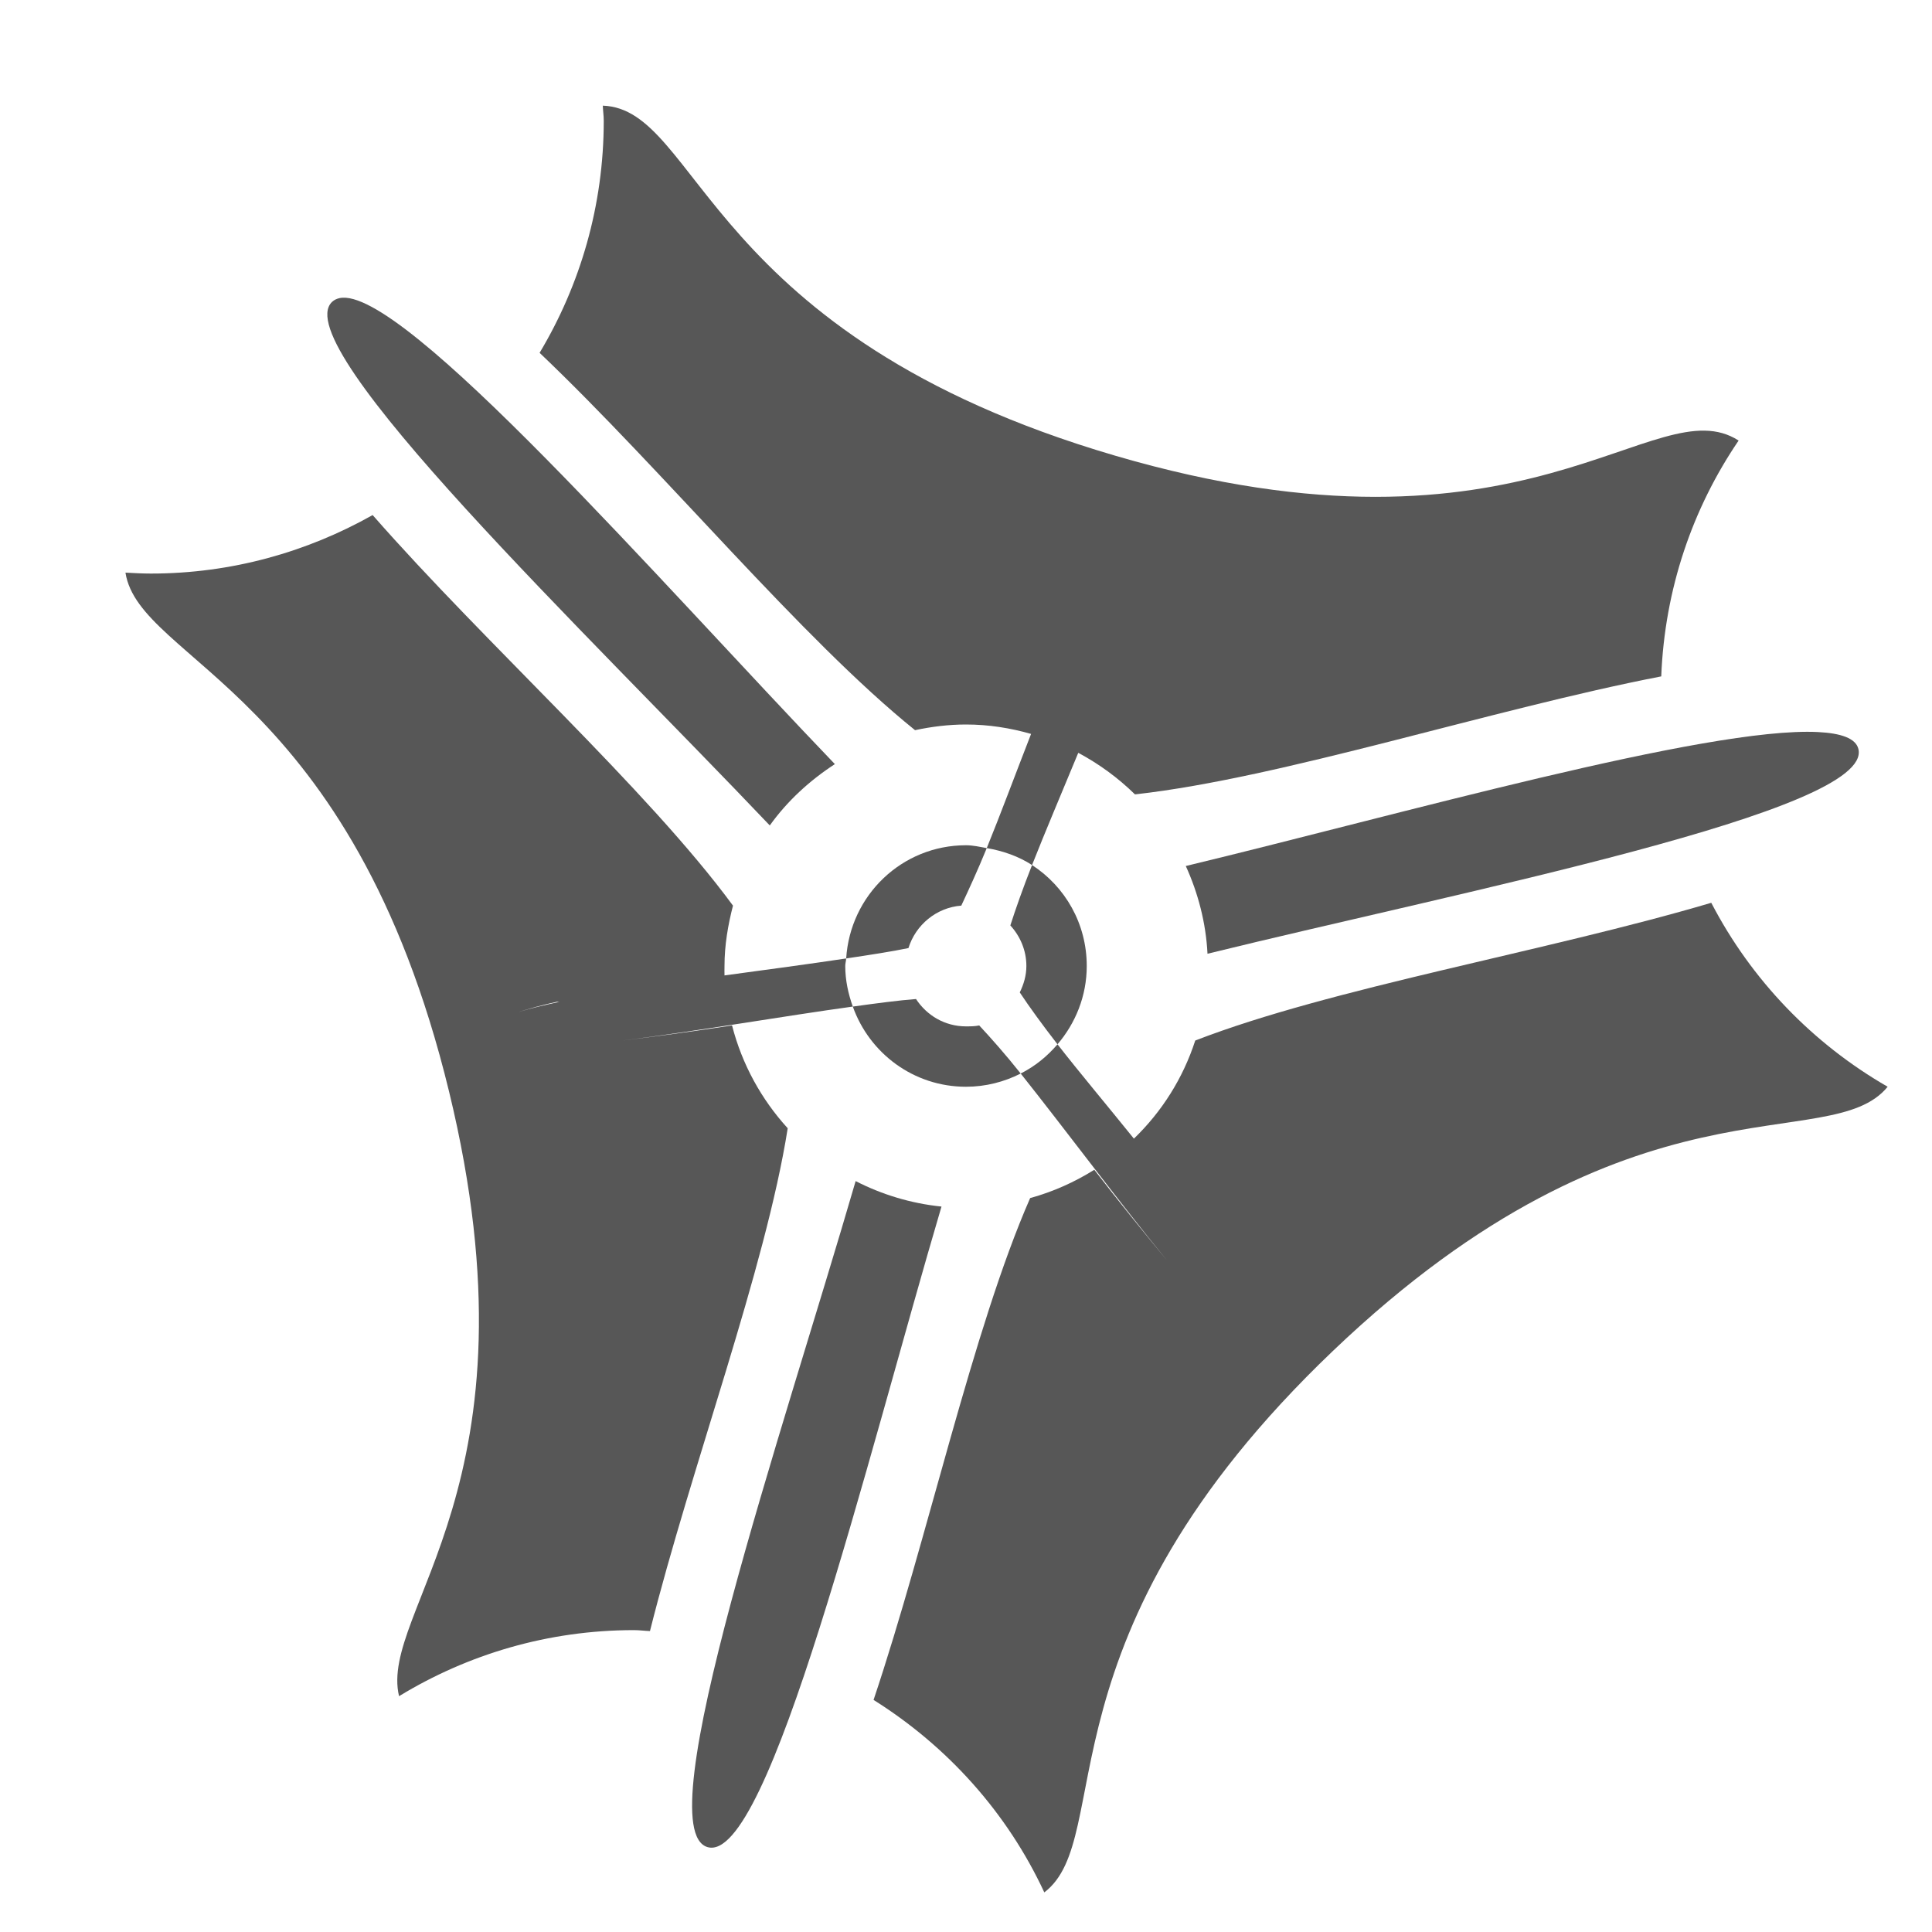
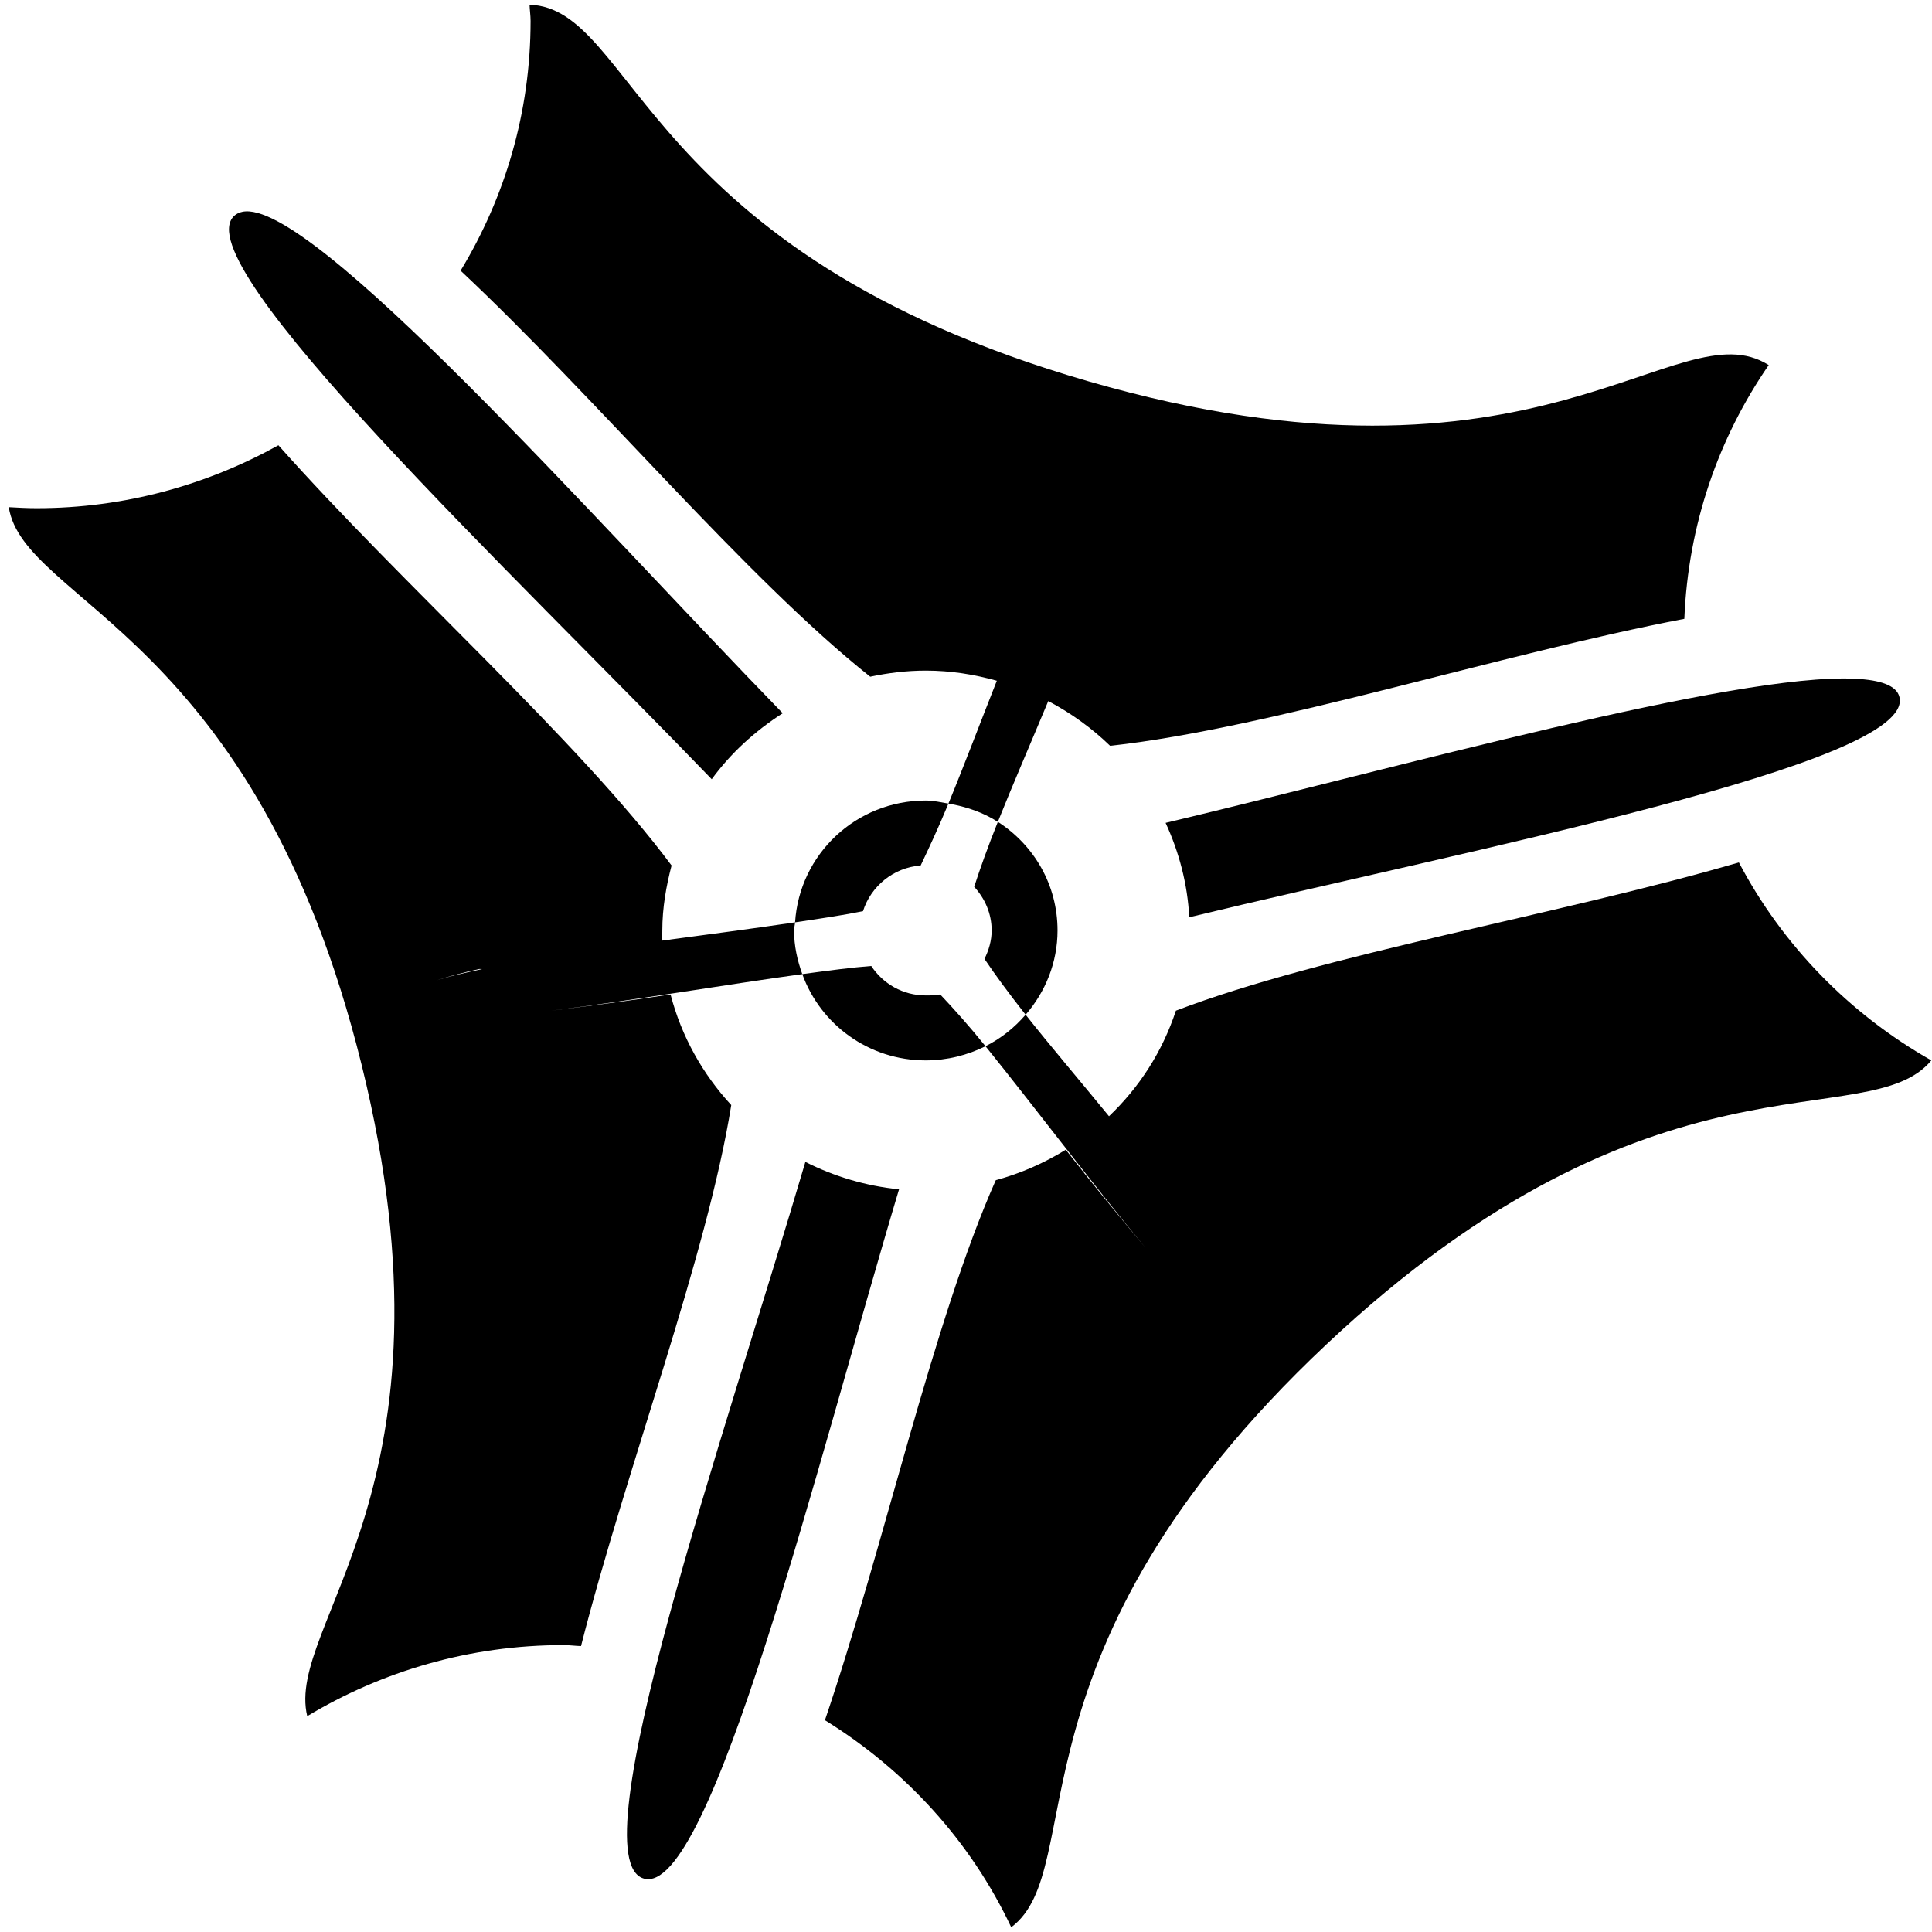
<svg xmlns="http://www.w3.org/2000/svg" width="64" height="64" id="svg2" version="1.1">
  <defs id="defs4">
    </defs>
  <g id="layer1" transform="translate(0,-988.3622)">
-     <path style="opacity:0.66;fill:#000000;fill-opacity:1;fill-rule:nonzero;stroke:none" d="M 19.969 3.5 C 19.974 3.668 20 3.831 20 4 C 20 6.812 19.221 9.438 17.875 11.688 C 21.991 15.604 26.557 21.164 30.312 24.188 C 30.854 24.072 31.423 24 32 24 C 32.752 24 33.469 24.116 34.156 24.312 C 33.636 25.647 33.142 26.978 32.688 28.094 C 33.23 28.188 33.743 28.367 34.188 28.656 C 34.626 27.542 35.177 26.252 35.719 24.938 C 36.406 25.305 37.042 25.77 37.594 26.312 C 37.599 26.318 37.62 26.307 37.625 26.312 C 42.476 25.768 49.422 23.492 55.031 22.406 C 55.145 19.513 56.066 16.84 57.594 14.594 C 54.806 12.801 50.648 19.111 36.938 15.094 C 23.326 11.105 23.196 3.609 19.969 3.5 z M 12.344 17.062 C 10.172 18.286 7.67 19 5 19 C 4.715 19 4.438 18.984 4.156 18.969 C 4.613 21.914 11.646 22.878 14.875 36.156 C 18.042 49.178 12.54 53.358 13.219 56.188 C 15.489 54.805 18.147 54 21 54 C 21.18 54 21.353 54.025 21.531 54.031 C 22.9 48.578 25.358 42.039 26.094 37.375 C 25.223 36.42 24.58 35.258 24.25 33.969 C 22.999 34.162 21.774 34.327 20.625 34.469 C 23.07 34.161 26.019 33.651 28.25 33.344 C 28.1 32.923 28 32.472 28 32 C 28 31.915 28.026 31.834 28.031 31.75 C 26.833 31.93 25.43 32.118 24 32.312 C 23.996 32.21 24 32.104 24 32 C 24 31.308 24.116 30.64 24.281 30 C 21.434 26.128 16.091 21.338 12.344 17.062 z M 56.688 29.906 C 51.223 31.523 44.101 32.721 39.594 34.469 C 39.186 35.725 38.487 36.826 37.562 37.719 C 36.668 36.609 35.768 35.541 35.031 34.594 C 34.689 34.994 34.286 35.322 33.812 35.562 C 35.245 37.361 37.08 39.83 38.656 41.75 C 37.883 40.816 37.07 39.814 36.25 38.75 C 35.6 39.158 34.886 39.478 34.125 39.688 C 32.218 44.041 30.735 50.952 28.938 56.312 C 31.387 57.849 33.366 60.046 34.594 62.688 C 36.999 60.861 34.207 54.247 44.156 44.75 C 54.129 35.231 60.611 38.356 62.531 36 C 60.045 34.569 58.013 32.458 56.688 29.906 z M 18.438 33.188 C 18.464 33.182 18.504 33.193 18.531 33.188 C 18.011 33.299 17.539 33.411 17.156 33.531 C 17.524 33.414 17.937 33.296 18.438 33.188 z " transform="translate(0,988.3622)" id="path3655" />
-     <path style="opacity:0.66;fill:#000000;fill-opacity:1;fill-rule:nonzero;stroke:none" d="M 11.25 9.875 C 11.156 9.895 11.066 9.937 11 10 C 9.467 11.463 19.511 21.036 25.5 27.344 C 26.081 26.534 26.819 25.857 27.656 25.312 C 21.894 19.309 13.328 9.44 11.25 9.875 z M 60.219 24.25 C 56.56 24.068 46.275 27.006 39.281 28.688 C 39.686 29.578 39.948 30.565 40 31.594 C 48.447 29.517 62.063 26.87 61.562 24.812 C 61.476 24.456 60.985 24.288 60.219 24.25 z M 28.344 39.125 C 25.918 47.48 21.407 60.592 23.438 61.188 C 25.468 61.783 28.72 48.311 31.188 39.969 C 30.175 39.866 29.209 39.569 28.344 39.125 z " transform="translate(0,988.3622)" id="path3667" />
-     <path style="opacity:0.66;fill:#000000;fill-opacity:1;fill-rule:nonzero;stroke:none" d="M 32 28 C 29.876 28 28.162 29.659 28.031 31.75 C 28.832 31.63 29.536 31.522 30.094 31.406 C 30.332 30.64 31.016 30.064 31.844 30 C 32.083 29.489 32.383 28.841 32.688 28.094 C 32.464 28.055 32.234 28 32 28 z M 34.188 28.656 C 33.885 29.426 33.643 30.111 33.469 30.656 C 33.794 31.012 34 31.48 34 32 C 34 32.316 33.912 32.609 33.781 32.875 C 34.1 33.356 34.523 33.94 35.031 34.594 C 35.628 33.895 36 32.991 36 32 C 36 30.595 35.284 29.37 34.188 28.656 z M 30.344 33.094 C 29.766 33.139 29.083 33.229 28.25 33.344 C 28.802 34.891 30.263 36 32 36 C 32.651 36 33.269 35.838 33.812 35.562 C 33.303 34.922 32.828 34.388 32.438 33.969 C 32.298 33.999 32.148 34 32 34 C 31.3 34 30.701 33.638 30.344 33.094 z " transform="translate(0,988.3622)" id="path3675" />
+     <path style="opacity:1;fill:#000000;fill-opacity:1;fill-rule:nonzero;stroke:none" d="M 17.542,988.518 C 17.548,988.699 17.576,988.874 17.576,989.056 C 17.576,992.082 16.726,994.908 15.258,997.328 C 19.749,1001.543 24.73,1007.525 28.827,1010.779 C 29.418,1010.654 30.039,1010.577 30.668,1010.577 C 31.489,1010.577 32.27,1010.702 33.021,1010.913 C 32.453,1012.35 31.914,1013.782 31.418,1014.982 C 32.01,1015.083 32.57,1015.276 33.055,1015.587 C 33.533,1014.388 34.135,1013.001 34.725,1011.586 C 35.475,1011.982 36.169,1012.482 36.771,1013.065 C 36.777,1013.071 36.799,1013.06 36.805,1013.065 C 42.098,1012.48 49.676,1010.03 55.796,1008.862 C 55.92,1005.749 56.925,1002.873 58.591,1000.456 C 55.55,998.527 51.013,1005.317 36.055,1000.994 C 21.205,996.702 21.063,988.636 17.542,988.518 z M 9.223,1003.112 C 6.853,1004.428 4.124,1005.197 1.211,1005.197 C 0.9,1005.197 0.597,1005.18 0.29,1005.163 C 0.788,1008.332 8.462,1009.369 11.985,1023.658 C 15.439,1037.669 9.437,1042.167 10.178,1045.212 C 12.655,1043.724 15.555,1042.858 18.667,1042.858 C 18.863,1042.858 19.052,1042.885 19.247,1042.891 C 20.739,1037.024 23.422,1029.987 24.224,1024.969 C 23.275,1023.941 22.573,1022.691 22.213,1021.304 C 20.848,1021.512 19.511,1021.689 18.258,1021.842 C 20.925,1021.51 24.143,1020.962 26.577,1020.631 C 26.413,1020.179 26.304,1019.693 26.304,1019.185 C 26.304,1019.094 26.332,1019.006 26.338,1018.916 C 25.03,1019.11 23.501,1019.312 21.94,1019.521 C 21.936,1019.411 21.94,1019.297 21.94,1019.185 C 21.94,1018.441 22.067,1017.722 22.247,1017.033 C 19.14,1012.866 13.311,1007.713 9.223,1003.112 z M 57.603,1016.932 C 51.641,1018.672 43.87,1019.962 38.953,1021.842 C 38.508,1023.194 37.745,1024.379 36.737,1025.339 C 35.761,1024.145 34.779,1022.995 33.975,1021.976 C 33.602,1022.407 33.163,1022.76 32.646,1023.019 C 34.208,1024.954 36.21,1027.611 37.93,1029.677 C 37.086,1028.672 36.199,1027.594 35.305,1026.448 C 34.596,1026.887 33.816,1027.232 32.987,1027.457 C 30.906,1032.142 29.289,1039.578 27.327,1045.346 C 29.999,1046.999 32.159,1049.363 33.498,1052.206 C 36.122,1050.24 33.076,1043.124 43.931,1032.905 C 54.811,1022.662 61.884,1026.024 63.978,1023.489 C 61.266,1021.95 59.048,1019.678 57.603,1016.932 z M 15.871,1020.463 C 15.9,1020.457 15.944,1020.469 15.974,1020.463 C 15.406,1020.583 14.891,1020.704 14.473,1020.833 C 14.875,1020.707 15.326,1020.58 15.871,1020.463 z" id="path3655" />
+     <path style="opacity:1;fill:#000000;fill-opacity:1;fill-rule:nonzero;stroke:none" d="M 8.03,995.378 C 7.927,995.399 7.829,995.445 7.757,995.513 C 6.085,997.087 17.043,1007.388 23.577,1014.175 C 24.211,1013.304 25.016,1012.575 25.929,1011.989 C 19.643,1005.529 10.296,994.91 8.03,995.378 z M 61.455,1010.846 C 57.463,1010.65 46.242,1013.811 38.612,1015.621 C 39.054,1016.579 39.339,1017.641 39.396,1018.748 C 48.613,1016.513 63.467,1013.665 62.921,1011.451 C 62.827,1011.068 62.291,1010.887 61.455,1010.846 z M 26.679,1026.852 C 24.033,1035.842 19.111,1049.951 21.326,1050.592 C 23.542,1051.232 27.09,1036.737 29.782,1027.76 C 28.677,1027.649 27.623,1027.33 26.679,1026.852 z" id="path3667" />
+     <path style="opacity:1;fill:#000000;fill-opacity:1;fill-rule:nonzero;stroke:none" d="M 30.668,1014.881 C 28.351,1014.881 26.481,1016.666 26.338,1018.916 C 27.212,1018.787 27.98,1018.671 28.588,1018.546 C 28.848,1017.722 29.594,1017.102 30.498,1017.033 C 30.759,1016.484 31.086,1015.786 31.418,1014.982 C 31.175,1014.941 30.924,1014.881 30.668,1014.881 z M 33.055,1015.587 C 32.724,1016.415 32.46,1017.152 32.271,1017.739 C 32.625,1018.122 32.85,1018.626 32.85,1019.185 C 32.85,1019.525 32.754,1019.841 32.612,1020.127 C 32.959,1020.644 33.421,1021.273 33.975,1021.976 C 34.626,1021.225 35.032,1020.251 35.032,1019.185 C 35.032,1017.673 34.251,1016.355 33.055,1015.587 z M 28.861,1020.362 C 28.231,1020.41 27.486,1020.507 26.577,1020.631 C 27.18,1022.296 28.773,1023.489 30.668,1023.489 C 31.378,1023.489 32.053,1023.315 32.646,1023.019 C 32.089,1022.329 31.572,1021.755 31.145,1021.304 C 30.994,1021.337 30.83,1021.337 30.668,1021.337 C 29.904,1021.337 29.251,1020.948 28.861,1020.362 z" id="path3675" />
  </g>
</svg>
